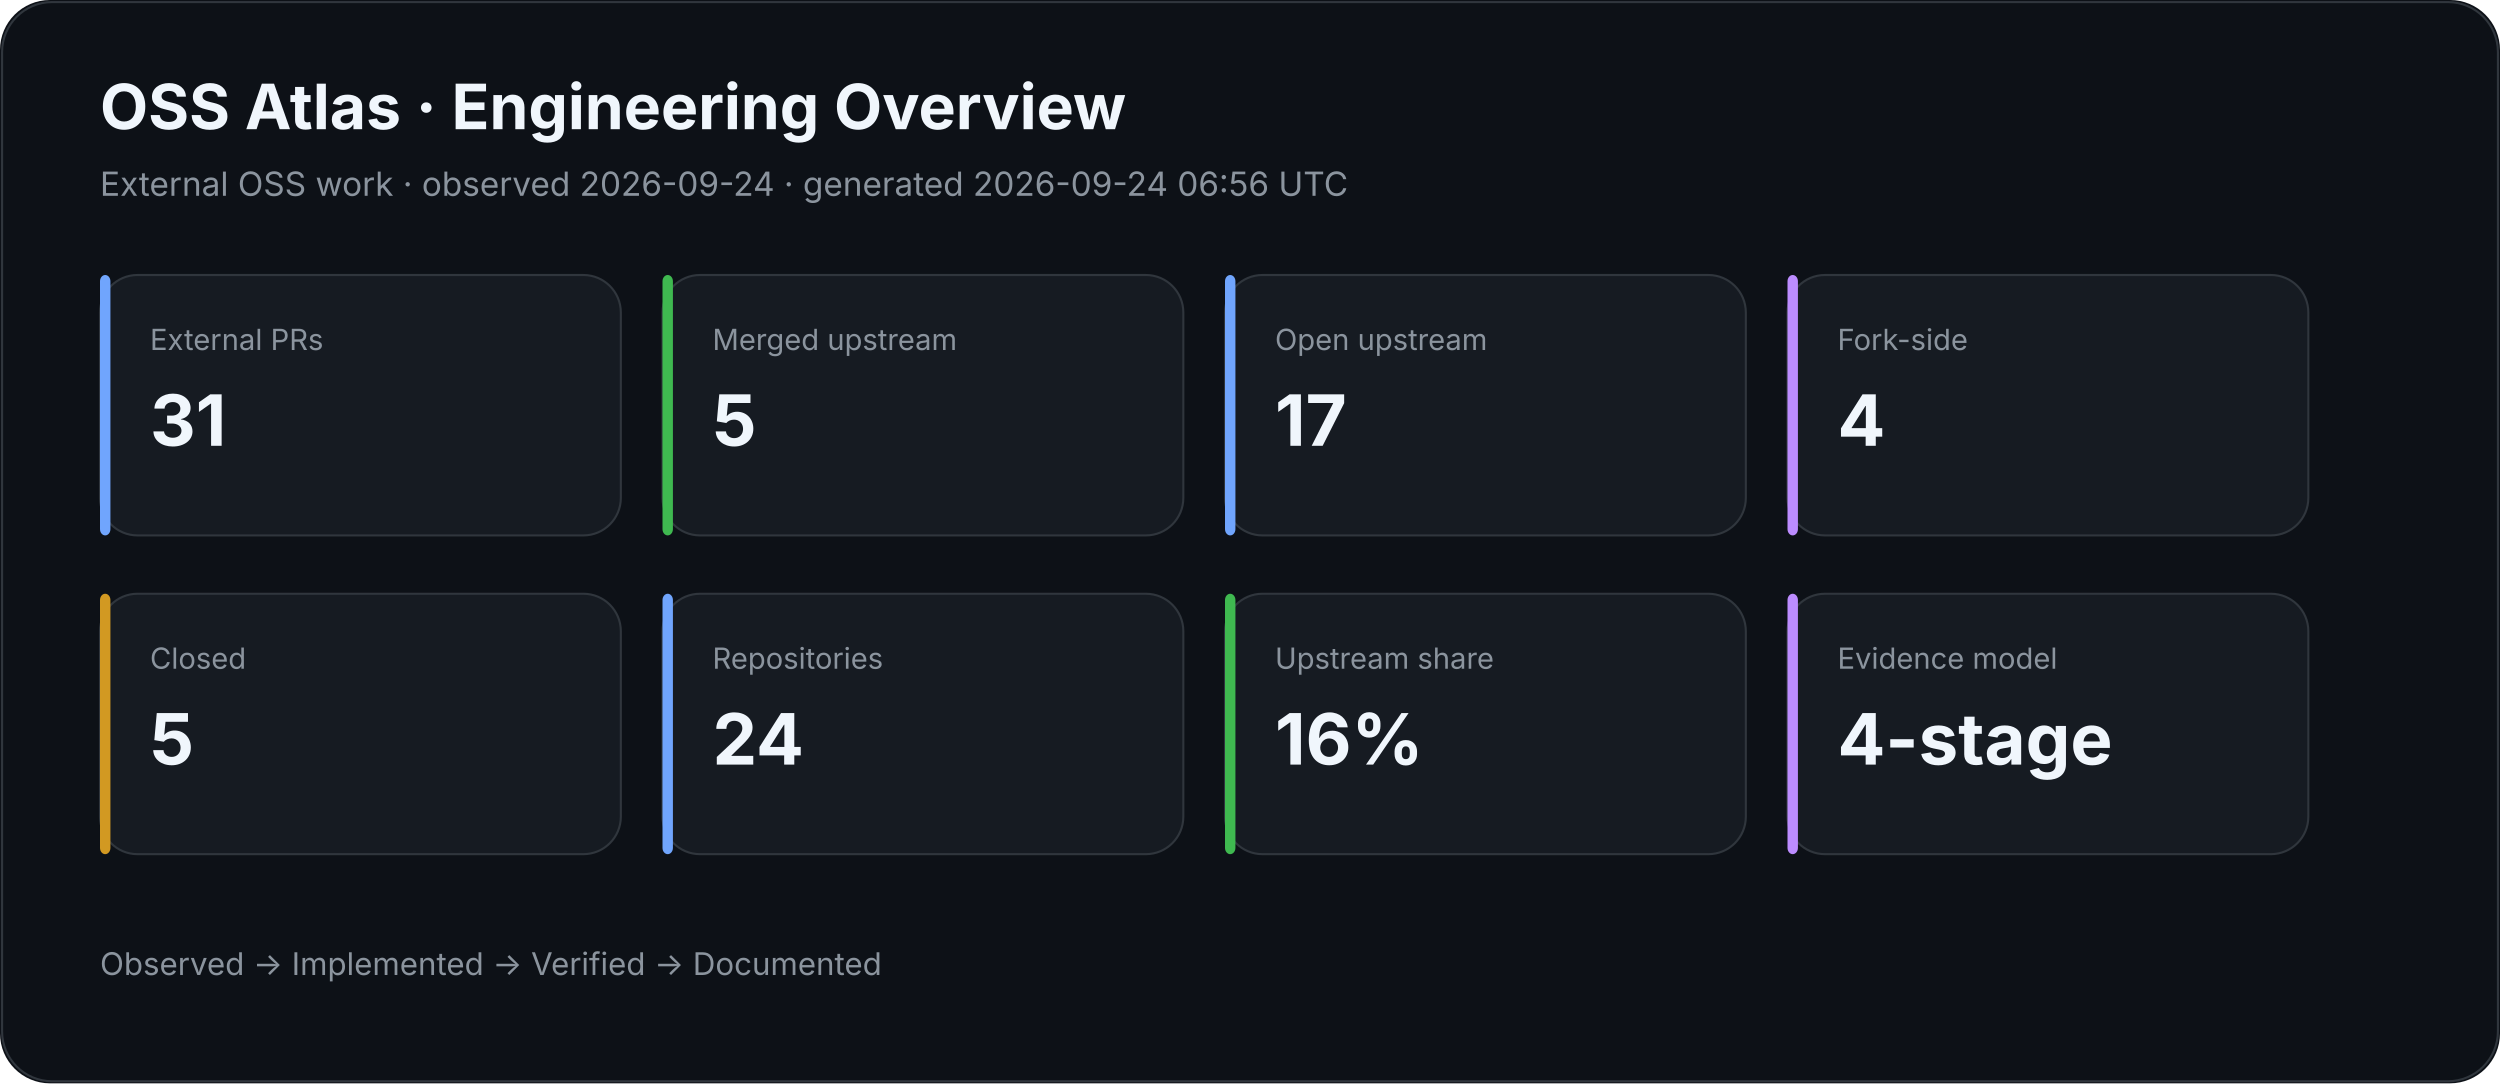
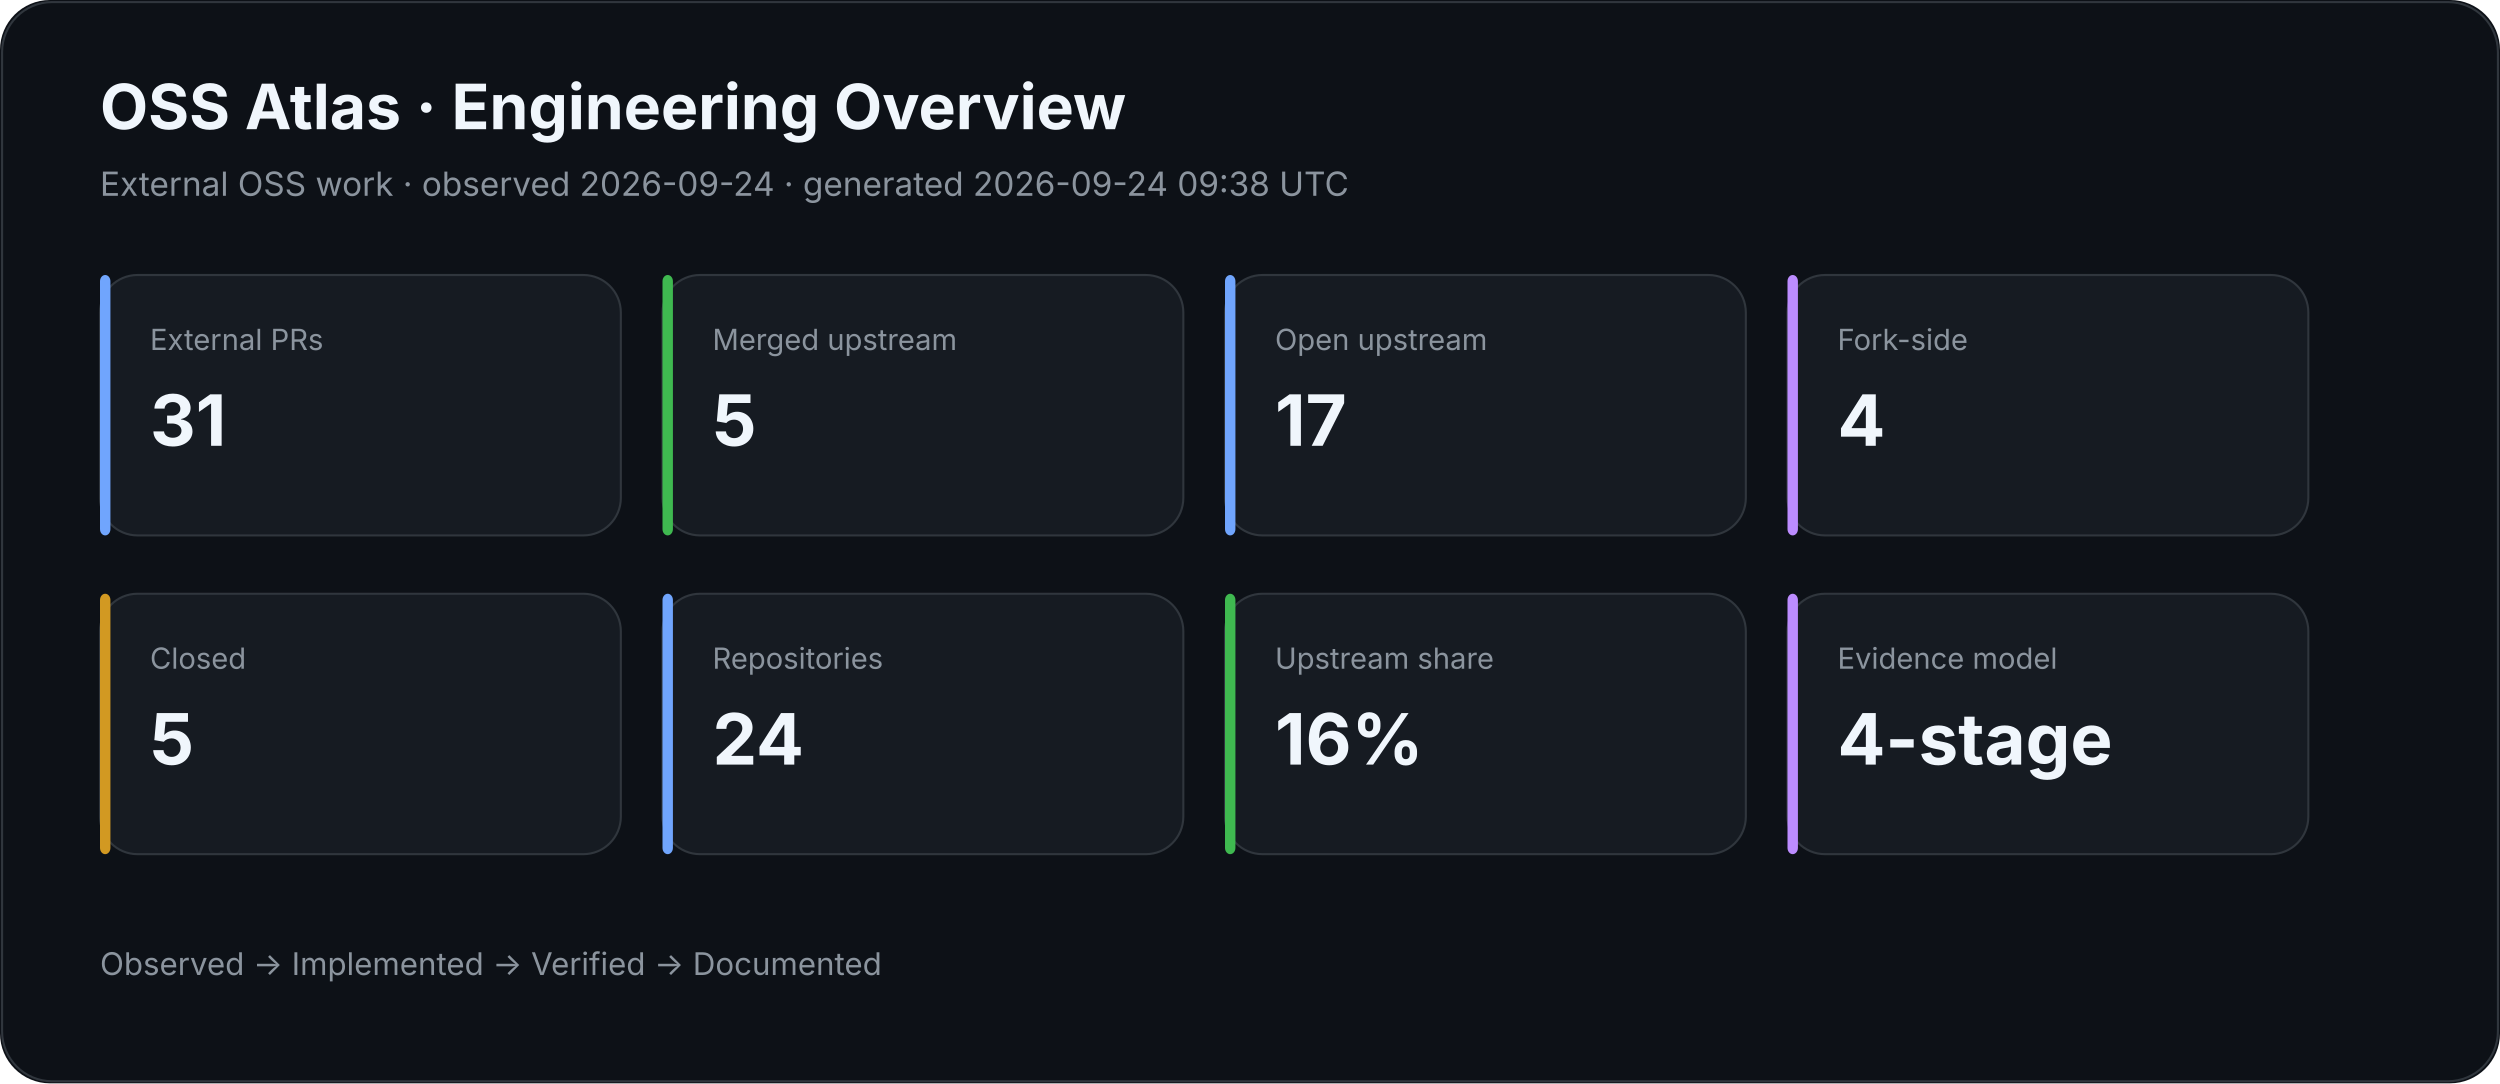
<svg xmlns="http://www.w3.org/2000/svg" width="1200" height="520" viewBox="0 0 1200 520">
  <rect width="100%" height="100%" rx="24" fill="#0d1117" />
  <rect x="1" y="1" width="1198" height="518" rx="24" fill="none" stroke="#30363d" />
  <text x="48" y="62" fill="#f0f6fc" font-family="Inter,Segoe UI,Arial,sans-serif" font-size="30" font-weight="700">OSS Atlas · Engineering Overview</text>
-   <text x="48" y="94" fill="#8b949e" font-family="Inter,Segoe UI,Arial,sans-serif" font-size="16">External OSS work · observed 2026-09-24 · generated 2026-09-24 06:56 UTC</text>
+   <text x="48" y="94" fill="#8b949e" font-family="Inter,Segoe UI,Arial,sans-serif" font-size="16">External OSS work · observed 2026-09-24 · generated 2026-09-24 09:38 UTC</text>
  <rect x="48" y="132" width="250" height="125" rx="18" fill="#161b22" stroke="#30363d" />
  <rect x="48" y="132" width="5" height="125" rx="3" fill="#70a5fd" />
  <text x="72" y="168" fill="#8b949e" font-family="Inter,Segoe UI,Arial,sans-serif" font-size="14">External PRs</text>
  <text x="72" y="214" fill="#f0f6fc" font-family="Inter,Segoe UI,Arial,sans-serif" font-size="34" font-weight="700">31</text>
  <rect x="318" y="132" width="250" height="125" rx="18" fill="#161b22" stroke="#30363d" />
  <rect x="318" y="132" width="5" height="125" rx="3" fill="#3fb950" />
  <text x="342" y="168" fill="#8b949e" font-family="Inter,Segoe UI,Arial,sans-serif" font-size="14">Merged upstream</text>
  <text x="342" y="214" fill="#f0f6fc" font-family="Inter,Segoe UI,Arial,sans-serif" font-size="34" font-weight="700">5</text>
  <rect x="588" y="132" width="250" height="125" rx="18" fill="#161b22" stroke="#30363d" />
  <rect x="588" y="132" width="5" height="125" rx="3" fill="#70a5fd" />
  <text x="612" y="168" fill="#8b949e" font-family="Inter,Segoe UI,Arial,sans-serif" font-size="14">Open upstream</text>
  <text x="612" y="214" fill="#f0f6fc" font-family="Inter,Segoe UI,Arial,sans-serif" font-size="34" font-weight="700">17</text>
  <rect x="858" y="132" width="250" height="125" rx="18" fill="#161b22" stroke="#30363d" />
  <rect x="858" y="132" width="5" height="125" rx="3" fill="#bc8cff" />
  <text x="882" y="168" fill="#8b949e" font-family="Inter,Segoe UI,Arial,sans-serif" font-size="14">Fork-side</text>
  <text x="882" y="214" fill="#f0f6fc" font-family="Inter,Segoe UI,Arial,sans-serif" font-size="34" font-weight="700">4</text>
  <rect x="48" y="285" width="250" height="125" rx="18" fill="#161b22" stroke="#30363d" />
  <rect x="48" y="285" width="5" height="125" rx="3" fill="#d29922" />
  <text x="72" y="321" fill="#8b949e" font-family="Inter,Segoe UI,Arial,sans-serif" font-size="14">Closed</text>
  <text x="72" y="367" fill="#f0f6fc" font-family="Inter,Segoe UI,Arial,sans-serif" font-size="34" font-weight="700">5</text>
  <rect x="318" y="285" width="250" height="125" rx="18" fill="#161b22" stroke="#30363d" />
  <rect x="318" y="285" width="5" height="125" rx="3" fill="#70a5fd" />
  <text x="342" y="321" fill="#8b949e" font-family="Inter,Segoe UI,Arial,sans-serif" font-size="14">Repositories</text>
  <text x="342" y="367" fill="#f0f6fc" font-family="Inter,Segoe UI,Arial,sans-serif" font-size="34" font-weight="700">24</text>
  <rect x="588" y="285" width="250" height="125" rx="18" fill="#161b22" stroke="#30363d" />
  <rect x="588" y="285" width="5" height="125" rx="3" fill="#3fb950" />
  <text x="612" y="321" fill="#8b949e" font-family="Inter,Segoe UI,Arial,sans-serif" font-size="14">Upstream share</text>
  <text x="612" y="367" fill="#f0f6fc" font-family="Inter,Segoe UI,Arial,sans-serif" font-size="34" font-weight="700">16%</text>
  <rect x="858" y="285" width="250" height="125" rx="18" fill="#161b22" stroke="#30363d" />
  <rect x="858" y="285" width="5" height="125" rx="3" fill="#bc8cff" />
  <text x="882" y="321" fill="#8b949e" font-family="Inter,Segoe UI,Arial,sans-serif" font-size="14">Evidence model</text>
  <text x="882" y="367" fill="#f0f6fc" font-family="Inter,Segoe UI,Arial,sans-serif" font-size="34" font-weight="700">4-stage</text>
  <text x="48" y="468" fill="#8b949e" font-family="Inter,Segoe UI,Arial,sans-serif" font-size="15">Observed → Implemented → Verified → Documented</text>
</svg>
